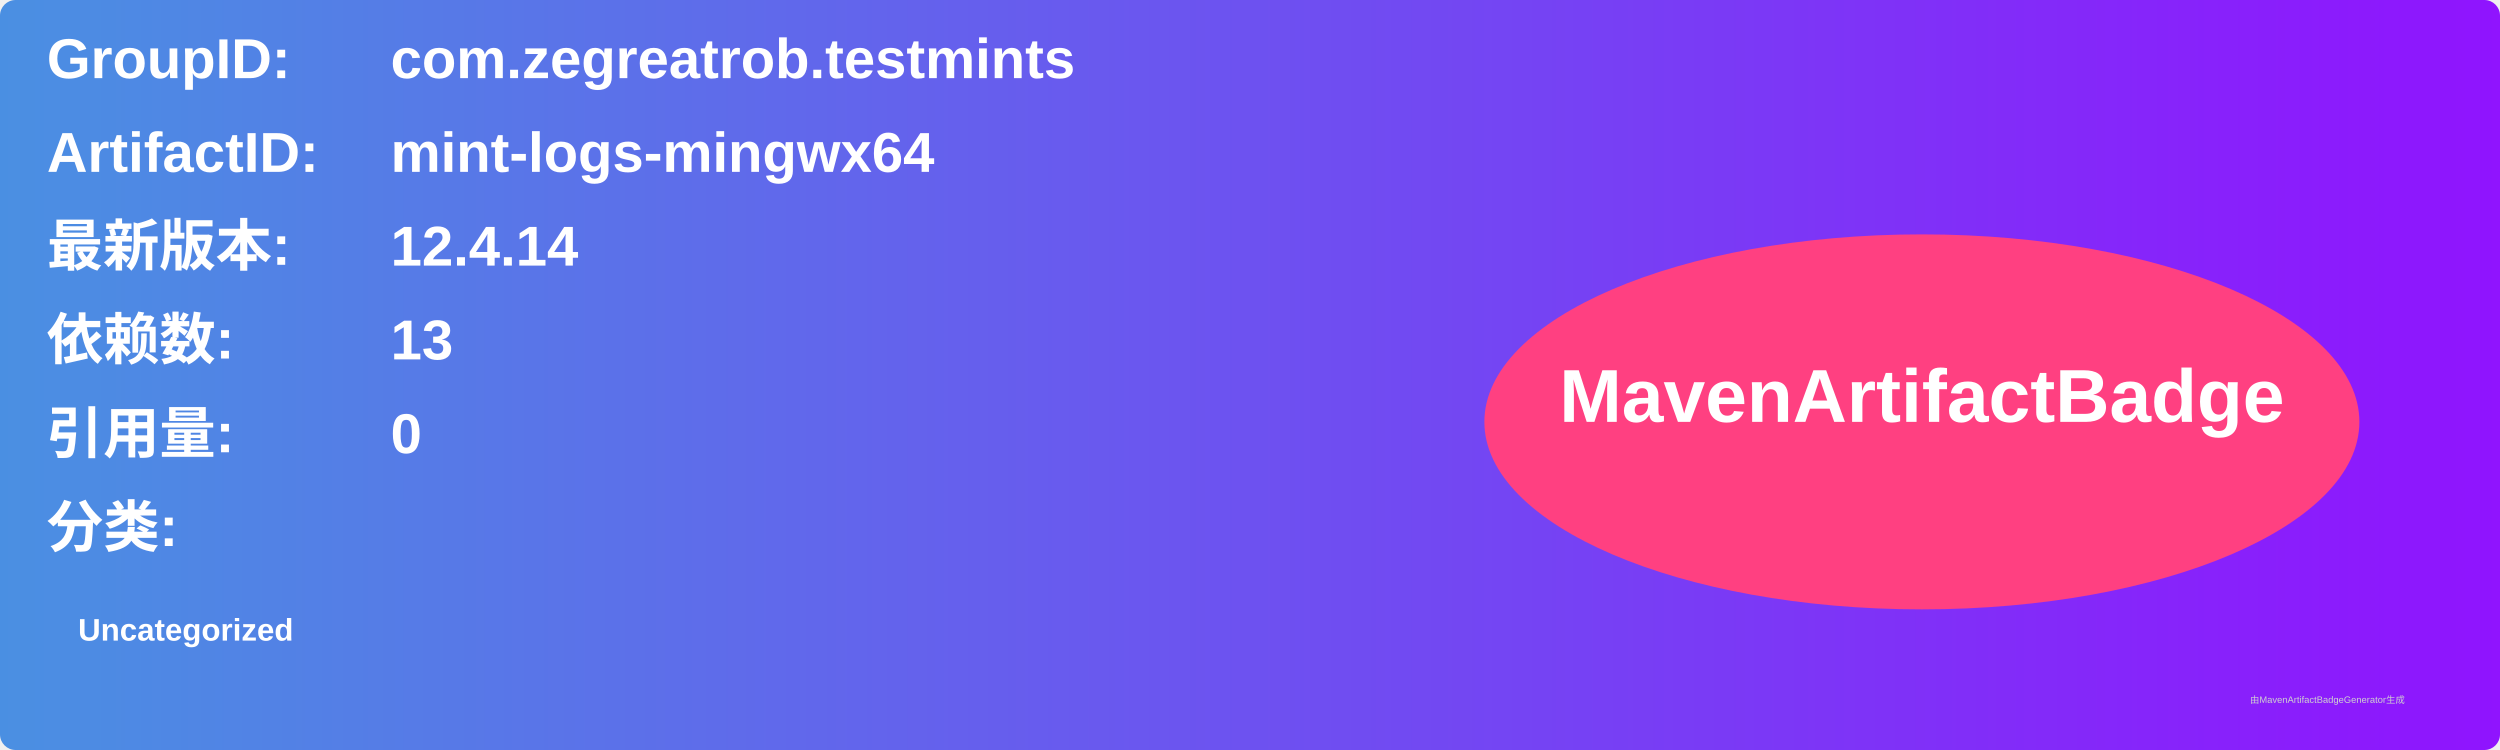
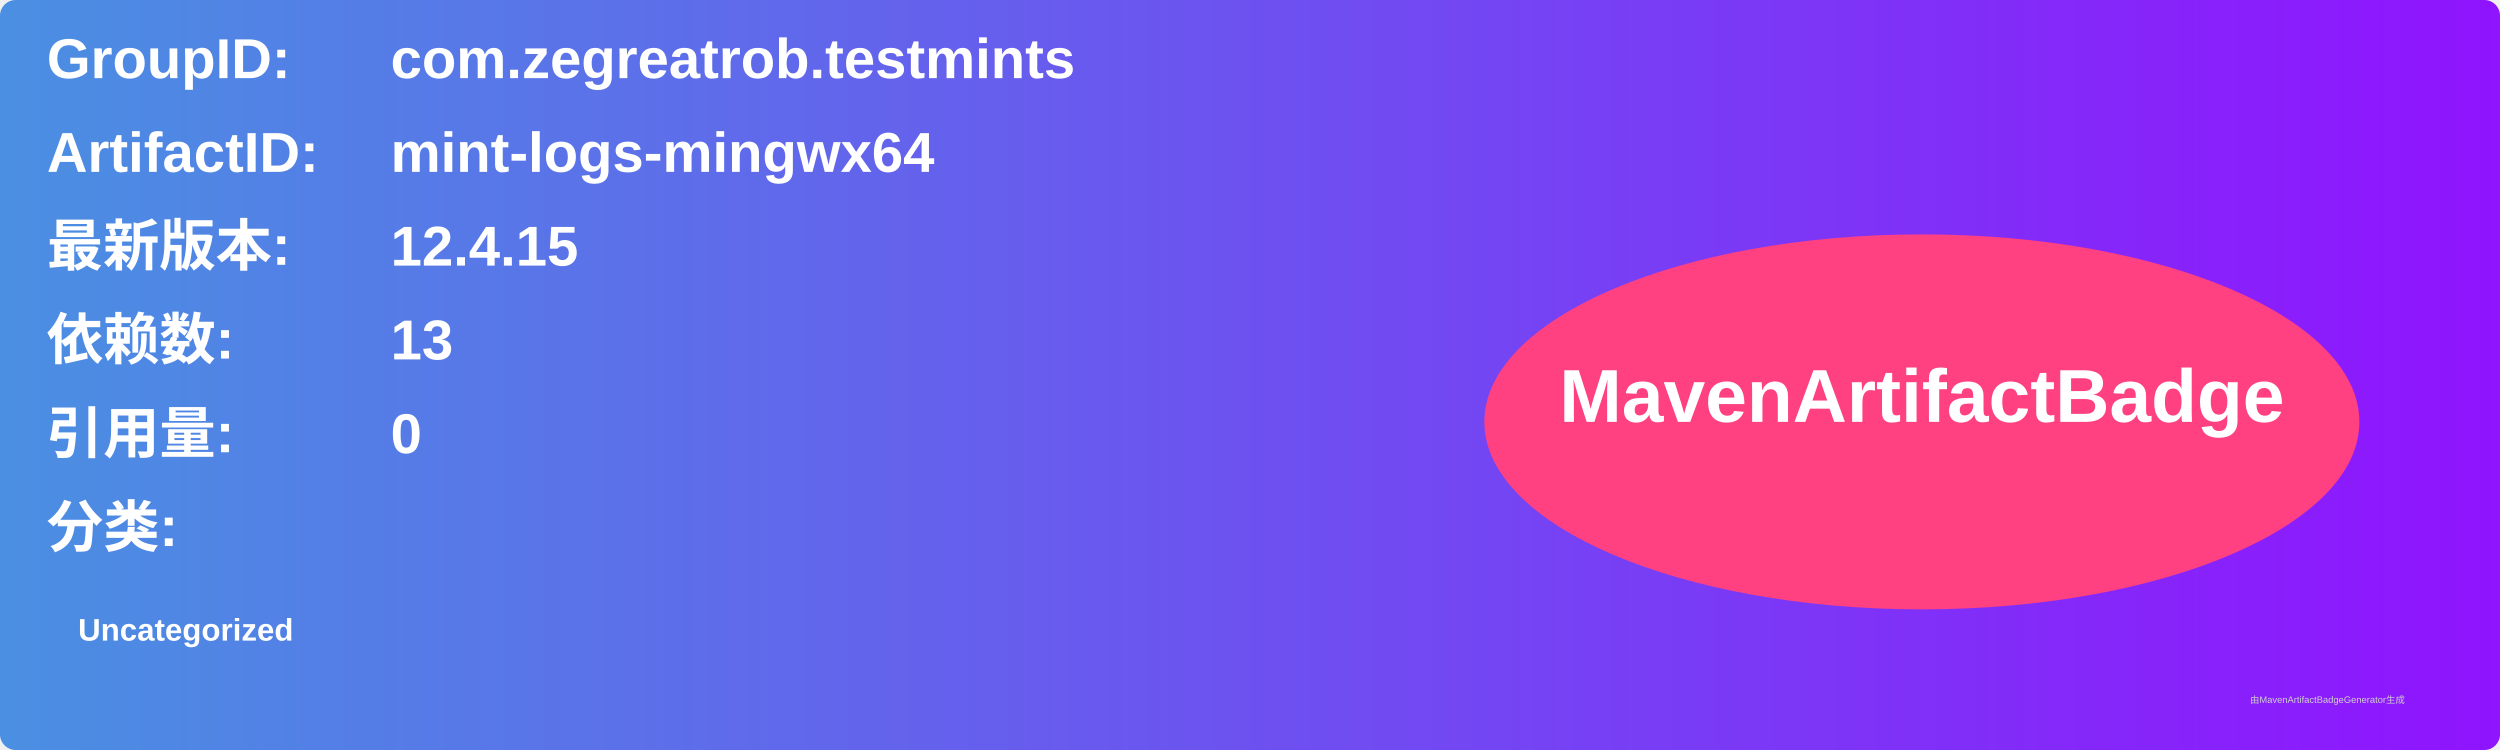
<svg xmlns="http://www.w3.org/2000/svg" width="800" height="240" viewBox="0 0 800 240">
  <linearGradient id="grad" x1="0%" y1="0%" x2="100%" y2="0%">
    <stop offset="0%" stop-color="#4a90e2" />
    <stop offset="100%" stop-color="#9013fe" />
  </linearGradient>
  <rect width="100%" height="100%" rx="5" ry="5" fill="url(#grad)" />
  <g transform="translate(15, 15)">
    <text x="0" y="10" font-family="Arial" font-size="18" fill="white" font-weight="bold" width="260">GroupID:</text>
    <text x="110" y="10" font-family="Arial" font-size="18" fill="white" font-weight="bold" width="460">com.zegreatrob.testmints</text>
    <text x="0" y="40" font-family="Arial" font-size="18" fill="white" font-weight="bold" width="260">ArtifactID:</text>
    <text x="110" y="40" font-family="Arial" font-size="18" fill="white" font-weight="bold" width="460">mint-logs-mingwx64</text>
    <text x="0" y="70" font-family="Arial" font-size="18" fill="white" font-weight="bold">最新版本:</text>
    <text x="110" y="70" font-family="Arial" font-size="18" fill="white" font-weight="bold">
-       <tspan font-weight="bold">12.4.14</tspan>
+       <tspan font-weight="bold">12.4.15</tspan>
    </text>
    <text x="0" y="100" font-family="Arial" font-size="18" fill="white" font-weight="bold">依赖数: </text>
    <text x="110" y="100" font-family="Arial" font-size="18" fill="white">
      <tspan font-weight="bold">13</tspan>
    </text>
    <text x="0" y="130" font-family="Arial" font-size="18" fill="white" font-weight="bold">引用量: </text>
    <text x="110" y="130" font-family="Arial" font-size="18" fill="white">
      <tspan font-weight="bold">0</tspan>
    </text>
    <text x="0" y="160" font-family="Arial" font-size="18" fill="white" font-weight="bold">分类:</text>
    <text x="10" y="190" font-family="Arial" font-size="10" fill="white">
      <tspan font-weight="bold">Uncategorized</tspan>
    </text>
    <ellipse cx="600" cy="120" rx="140" ry="60" fill="#ff4081" />
    <text x="600" y="120" text-anchor="middle" font-family="Arial" font-size="24" fill="white" font-weight="bold">MavenArtifactBadge</text>
  </g>
  <text x="720" y="225" font-family="Arial" font-size="3" fill="#d0d0d0">由MavenArtifactBadgeGenerator生成</text>
</svg>
